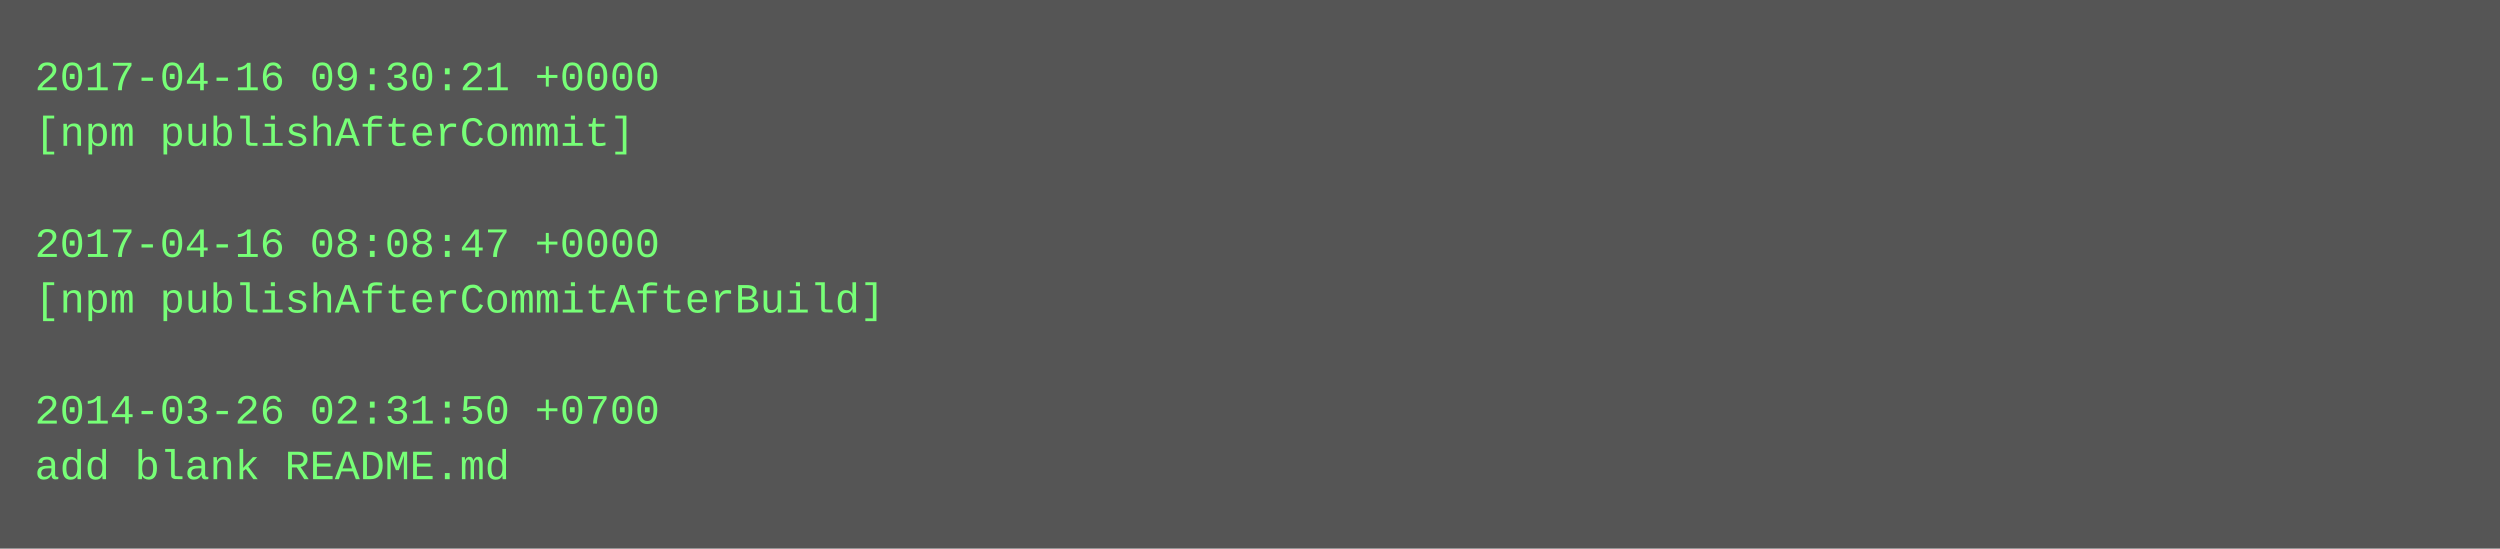
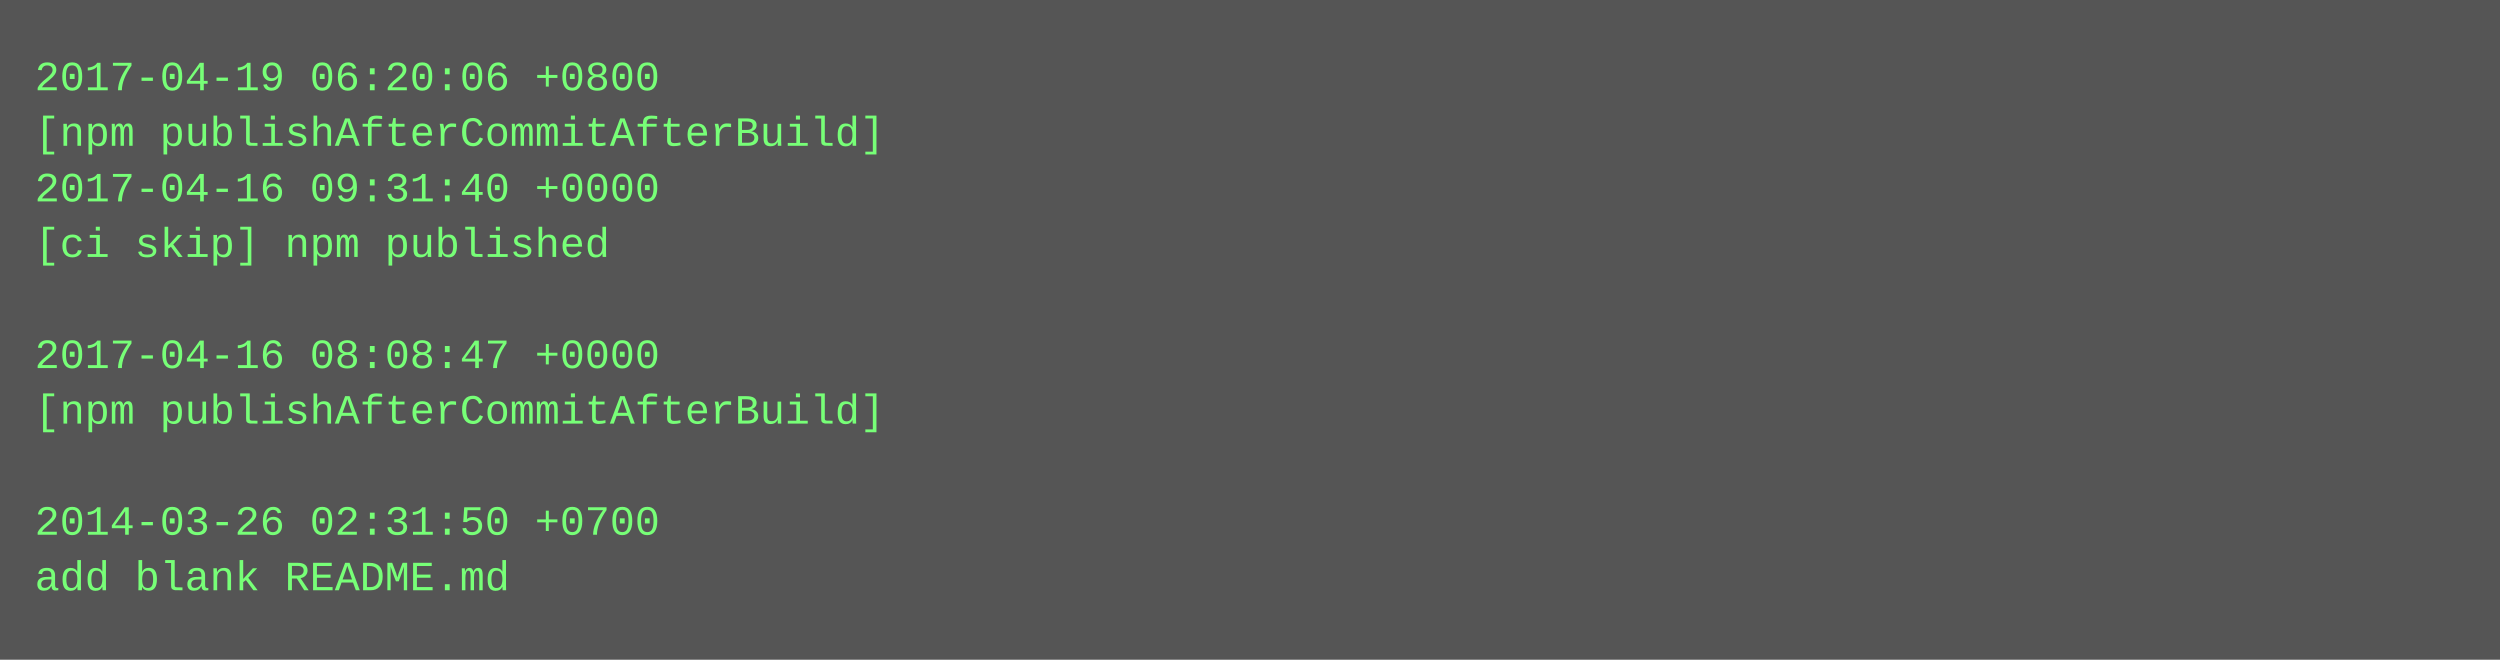
- <svg xmlns="http://www.w3.org/2000/svg" height="158" width="720">
-   <rect height="158" fill="#555" width="720" />
+ <svg xmlns="http://www.w3.org/2000/svg" height="190" width="720">
+   <rect height="190" fill="#555" width="720" />
  <text fill="#7f7" font-family="Courier New" font-size="12" xml:space="preserve">
-     <tspan x="10" y="26">2017-04-16 09:30:21 +0000</tspan>
-     <tspan x="10" y="42">[npm publishAfterCommit]</tspan>
-     <tspan x="10" y="58" />
-     <tspan x="10" y="74">2017-04-16 08:08:47 +0000</tspan>
-     <tspan x="10" y="90">[npm publishAfterCommitAfterBuild]</tspan>
-     <tspan x="10" y="106" />
-     <tspan x="10" y="122">2014-03-26 02:31:50 +0700</tspan>
-     <tspan x="10" y="138">add blank README.md</tspan>
+     <tspan x="10" y="26">2017-04-19 06:20:06 +0800</tspan>
+     <tspan x="10" y="42">[npm publishAfterCommitAfterBuild]</tspan>
+     <tspan x="10" y="58">2017-04-16 09:31:40 +0000</tspan>
+     <tspan x="10" y="74">[ci skip] npm published</tspan>
+     <tspan x="10" y="90" />
+     <tspan x="10" y="106">2017-04-16 08:08:47 +0000</tspan>
+     <tspan x="10" y="122">[npm publishAfterCommitAfterBuild]</tspan>
+     <tspan x="10" y="138" />
+     <tspan x="10" y="154">2014-03-26 02:31:50 +0700</tspan>
+     <tspan x="10" y="170">add blank README.md</tspan>
  </text>
</svg>
